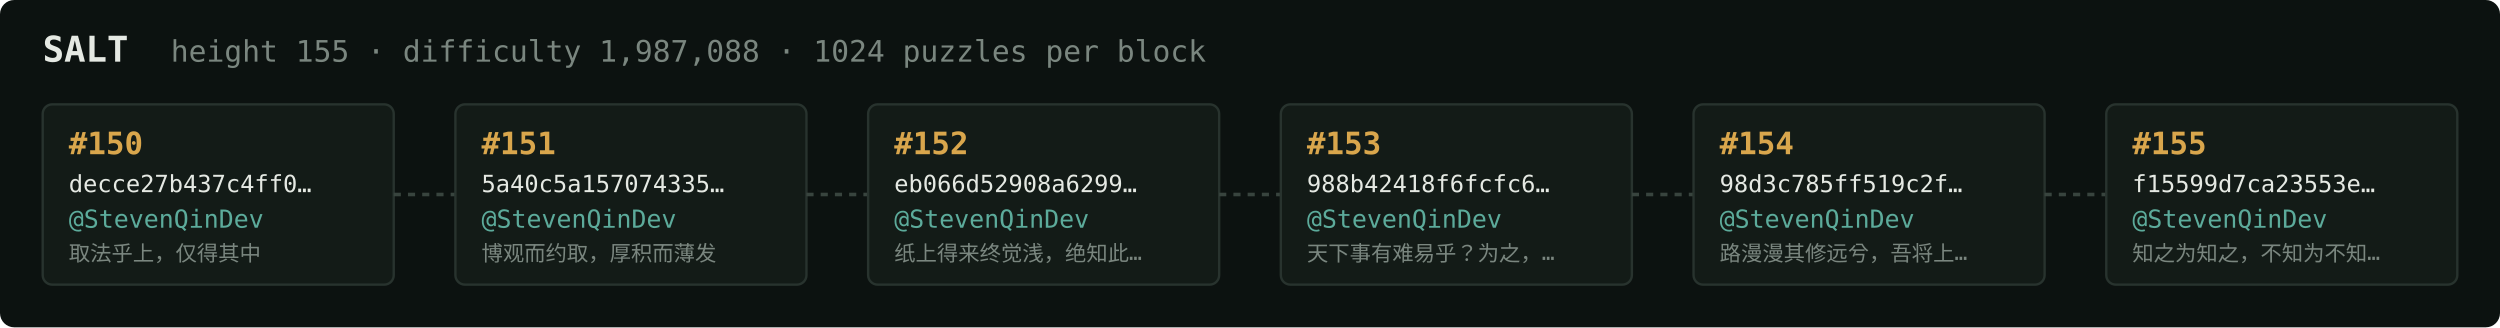
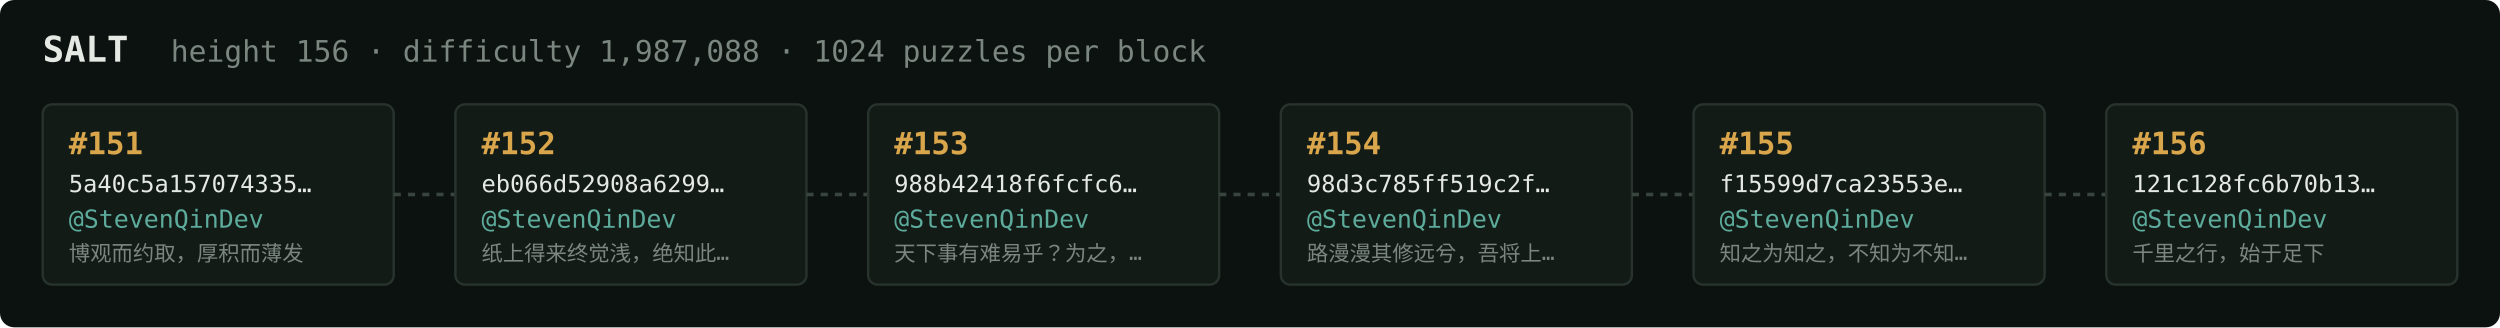
<svg xmlns="http://www.w3.org/2000/svg" width="1054" height="138" viewBox="0 0 1054 138" font-family="ui-monospace,SFMono-Regular,Menlo,monospace">
  <rect fill="#0c1210" width="1054" height="138" rx="6" />
  <text x="18" y="26" fill="#e5e9e3" font-size="15" font-weight="700">SALT</text>
-   <text x="72" y="26" fill="#7a867f" font-size="12.5">height 155 · difficulty 1,987,088 · 1024 puzzles per block</text>
+   <text x="72" y="26" fill="#7a867f" font-size="12.5">height 156 · difficulty 1,987,088 · 1024 puzzles per block</text>
  <rect x="18" y="44" width="148" height="76" rx="4" fill="#131b17" stroke="#28332e" stroke-width="1" />
-   <text x="29" y="65" fill="#d9a64c" font-size="13" font-weight="700">#150</text>
-   <text x="29" y="81" fill="#e5e9e3" font-size="10">decce27b437c4ff0…</text>
+   <text x="29" y="65" fill="#d9a64c" font-size="13" font-weight="700">#151</text>
+   <text x="29" y="81" fill="#e5e9e3" font-size="10">5a40c5a157074335…</text>
  <text x="29" y="96" fill="#5cab9b" font-size="10.5">@StevenQinDev</text>
-   <text x="29" y="110" fill="#7a867f" font-size="9">取法乎上，仅得其中</text>
+   <text x="29" y="110" fill="#7a867f" font-size="9">博观而约取，厚积而薄发</text>
  <line x1="166" y1="82.0" x2="192" y2="82.0" stroke="#38443e" stroke-width="1.5" stroke-dasharray="3 3" />
  <rect x="192" y="44" width="148" height="76" rx="4" fill="#131b17" stroke="#28332e" stroke-width="1" />
-   <text x="203" y="65" fill="#d9a64c" font-size="13" font-weight="700">#151</text>
-   <text x="203" y="81" fill="#e5e9e3" font-size="10">5a40c5a157074335…</text>
+   <text x="203" y="65" fill="#d9a64c" font-size="13" font-weight="700">#152</text>
+   <text x="203" y="81" fill="#e5e9e3" font-size="10">eb066d52908a6299…</text>
  <text x="203" y="96" fill="#5cab9b" font-size="10.5">@StevenQinDev</text>
-   <text x="203" y="110" fill="#7a867f" font-size="9">博观而约取，厚积而薄发</text>
+   <text x="203" y="110" fill="#7a867f" font-size="9">纸上得来终觉浅，绝知此…</text>
  <line x1="340" y1="82.0" x2="366" y2="82.0" stroke="#38443e" stroke-width="1.5" stroke-dasharray="3 3" />
  <rect x="366" y="44" width="148" height="76" rx="4" fill="#131b17" stroke="#28332e" stroke-width="1" />
-   <text x="377" y="65" fill="#d9a64c" font-size="13" font-weight="700">#152</text>
-   <text x="377" y="81" fill="#e5e9e3" font-size="10">eb066d52908a6299…</text>
+   <text x="377" y="65" fill="#d9a64c" font-size="13" font-weight="700">#153</text>
+   <text x="377" y="81" fill="#e5e9e3" font-size="10">988b42418f6fcfc6…</text>
  <text x="377" y="96" fill="#5cab9b" font-size="10.5">@StevenQinDev</text>
-   <text x="377" y="110" fill="#7a867f" font-size="9">纸上得来终觉浅，绝知此…</text>
+   <text x="377" y="110" fill="#7a867f" font-size="9">天下事有难易乎？为之，…</text>
  <line x1="514" y1="82.0" x2="540" y2="82.0" stroke="#38443e" stroke-width="1.5" stroke-dasharray="3 3" />
  <rect x="540" y="44" width="148" height="76" rx="4" fill="#131b17" stroke="#28332e" stroke-width="1" />
-   <text x="551" y="65" fill="#d9a64c" font-size="13" font-weight="700">#153</text>
-   <text x="551" y="81" fill="#e5e9e3" font-size="10">988b42418f6fcfc6…</text>
+   <text x="551" y="65" fill="#d9a64c" font-size="13" font-weight="700">#154</text>
+   <text x="551" y="81" fill="#e5e9e3" font-size="10">98d3c785ff519c2f…</text>
  <text x="551" y="96" fill="#5cab9b" font-size="10.5">@StevenQinDev</text>
-   <text x="551" y="110" fill="#7a867f" font-size="9">天下事有难易乎？为之，…</text>
+   <text x="551" y="110" fill="#7a867f" font-size="9">路漫漫其修远兮，吾将上…</text>
  <line x1="688" y1="82.0" x2="714" y2="82.0" stroke="#38443e" stroke-width="1.5" stroke-dasharray="3 3" />
  <rect x="714" y="44" width="148" height="76" rx="4" fill="#131b17" stroke="#28332e" stroke-width="1" />
-   <text x="725" y="65" fill="#d9a64c" font-size="13" font-weight="700">#154</text>
-   <text x="725" y="81" fill="#e5e9e3" font-size="10">98d3c785ff519c2f…</text>
+   <text x="725" y="65" fill="#d9a64c" font-size="13" font-weight="700">#155</text>
+   <text x="725" y="81" fill="#e5e9e3" font-size="10">f15599d7ca23553e…</text>
  <text x="725" y="96" fill="#5cab9b" font-size="10.5">@StevenQinDev</text>
-   <text x="725" y="110" fill="#7a867f" font-size="9">路漫漫其修远兮，吾将上…</text>
+   <text x="725" y="110" fill="#7a867f" font-size="9">知之为知之，不知为不知…</text>
  <line x1="862" y1="82.0" x2="888" y2="82.0" stroke="#38443e" stroke-width="1.5" stroke-dasharray="3 3" />
  <rect x="888" y="44" width="148" height="76" rx="4" fill="#131b17" stroke="#28332e" stroke-width="1" />
-   <text x="899" y="65" fill="#d9a64c" font-size="13" font-weight="700">#155</text>
-   <text x="899" y="81" fill="#e5e9e3" font-size="10">f15599d7ca23553e…</text>
+   <text x="899" y="65" fill="#d9a64c" font-size="13" font-weight="700">#156</text>
+   <text x="899" y="81" fill="#e5e9e3" font-size="10">121c128fc6b70b13…</text>
  <text x="899" y="96" fill="#5cab9b" font-size="10.5">@StevenQinDev</text>
-   <text x="899" y="110" fill="#7a867f" font-size="9">知之为知之，不知为不知…</text>
+   <text x="899" y="110" fill="#7a867f" font-size="9">千里之行，始于足下</text>
</svg>
